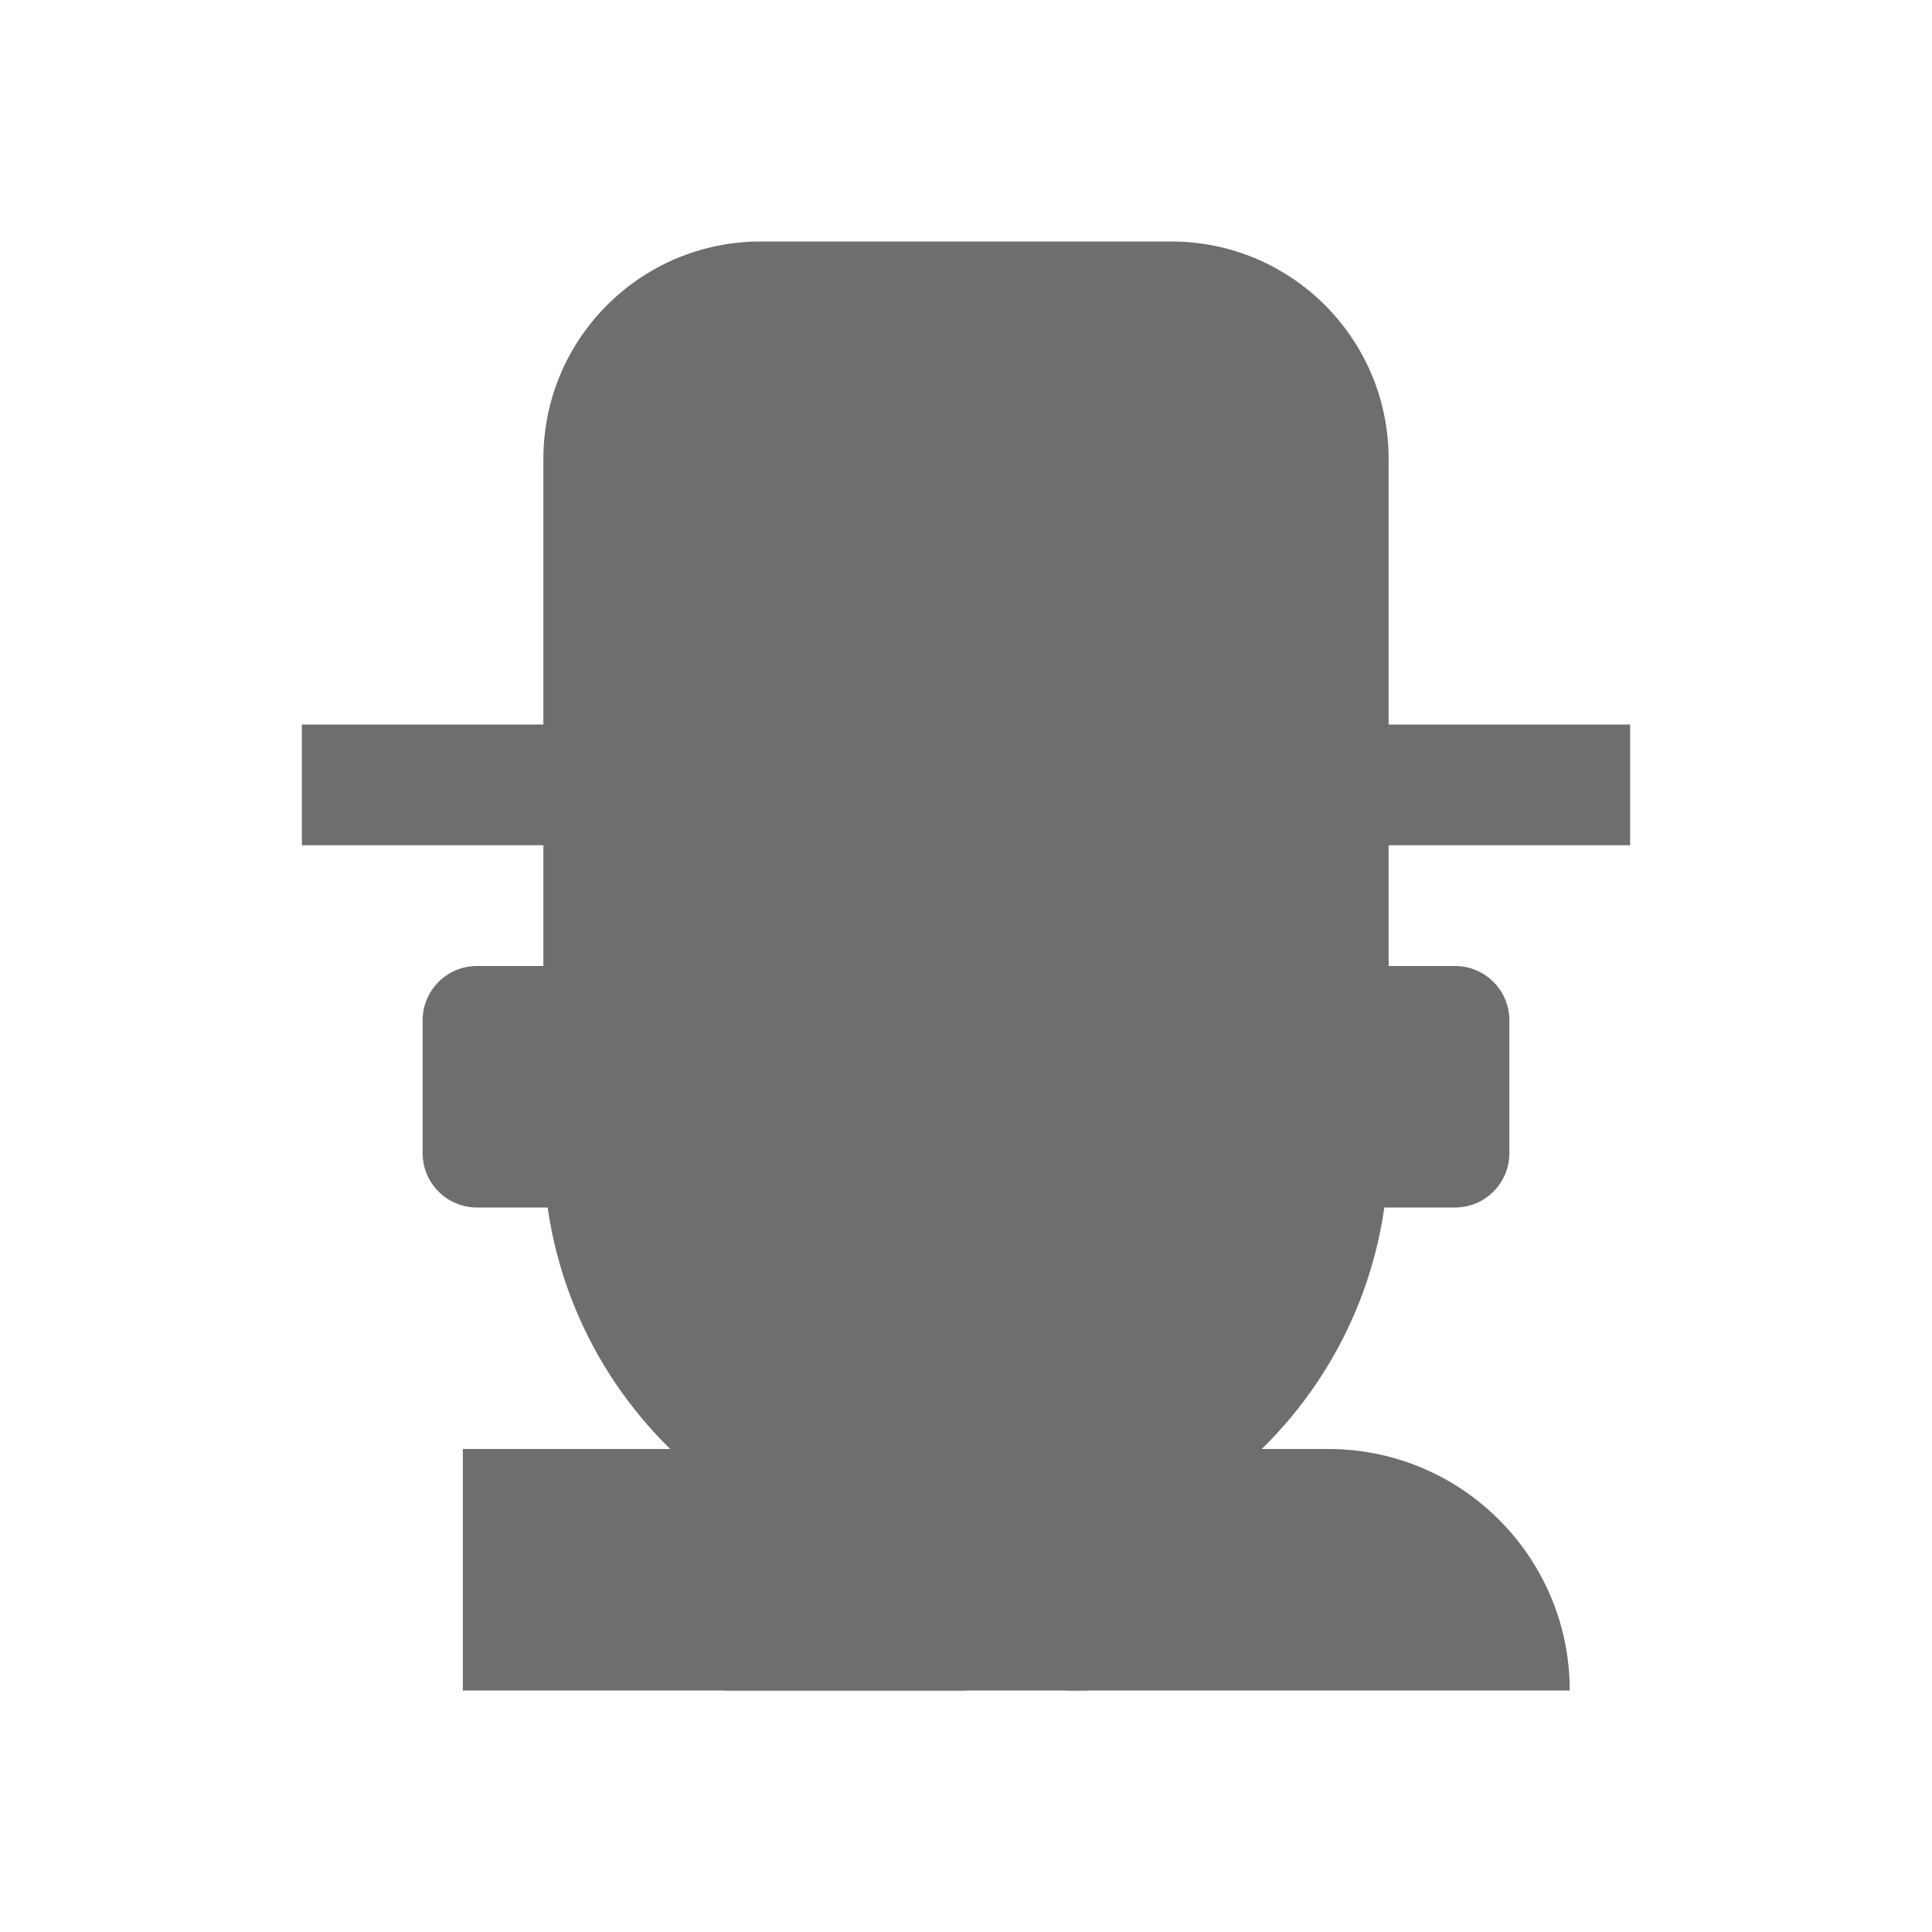
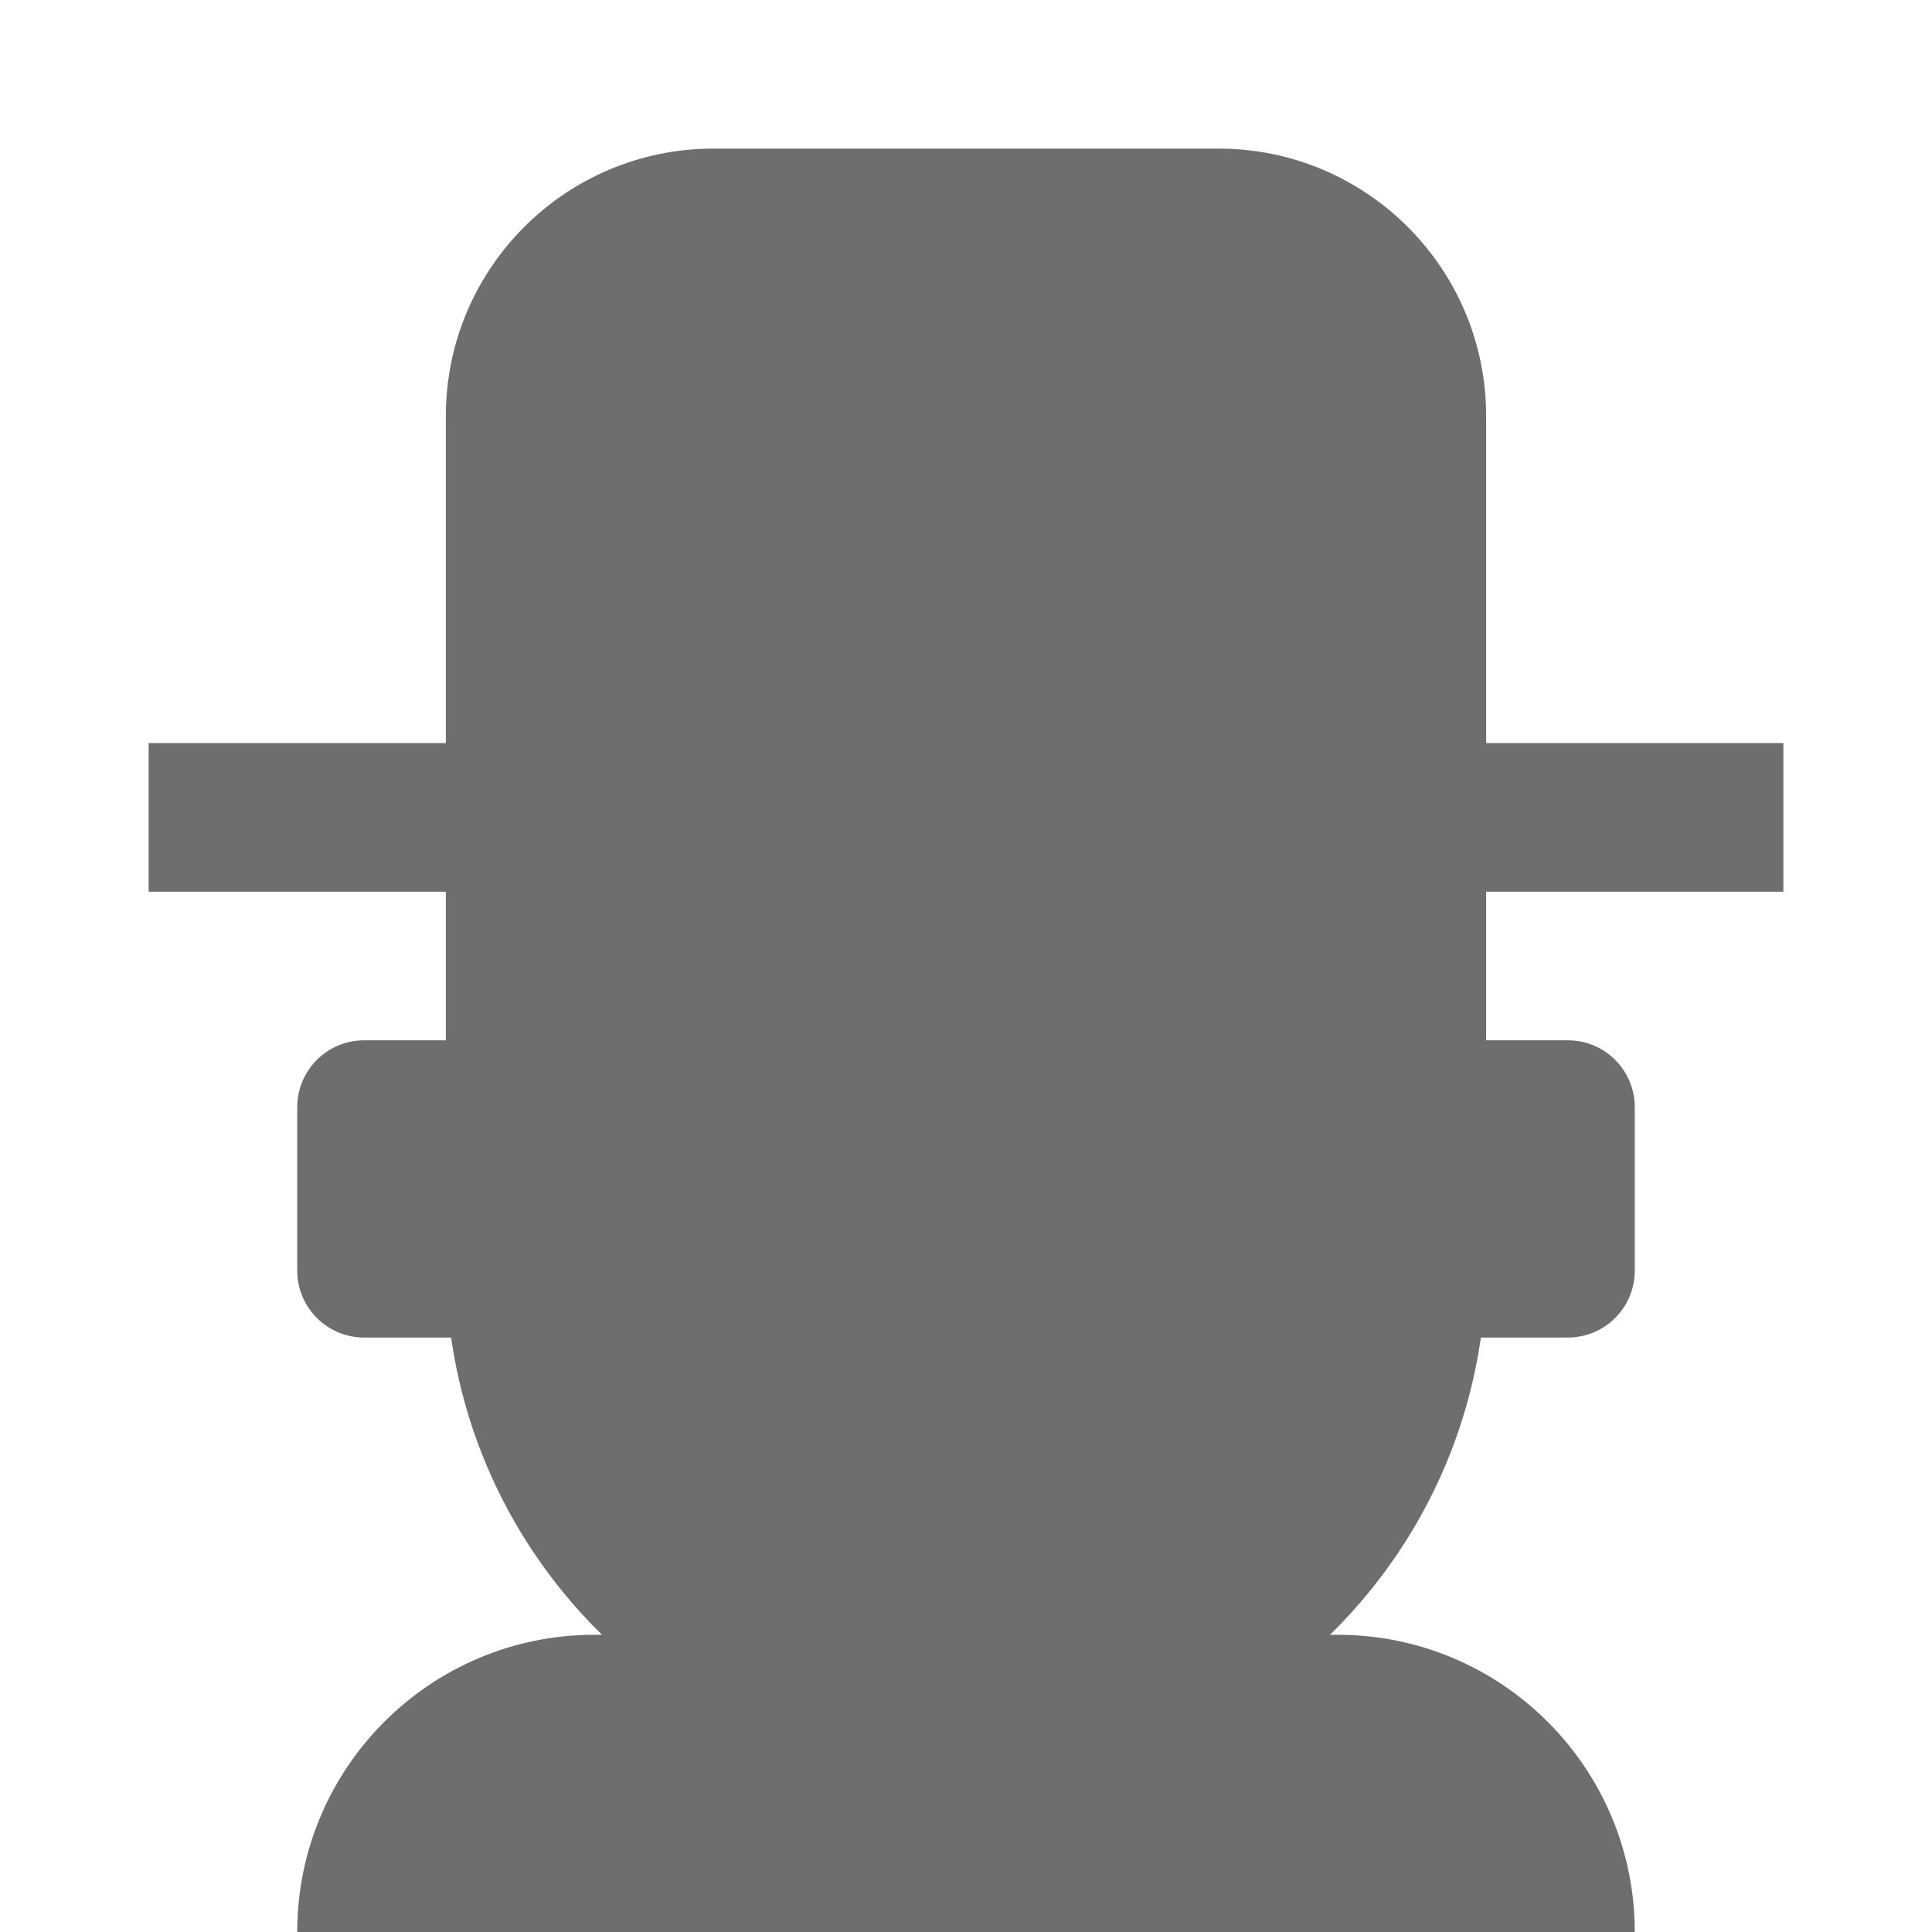
- <svg xmlns="http://www.w3.org/2000/svg" width="16" height="16" viewBox="0 0 16 16">
-   <rect width="16" height="16" fill="none" />
-   <g fill="#6E6E6E" fill-rule="evenodd">
-     <path d="M4.5 7h-2V6h2V3.8A1.8 1.8 0 0 1 6.3 2h3.4a1.8 1.8 0 0 1 1.8 1.8V6h2v1h-2v2.5a3.5 3.5 0 0 1-7 0V7z" />
-     <rect x="3.5" y="8" width="2" height="2" rx=".45" />
-     <path d="M3.833 12H6a2 2 0 0 1 2 2H3.833v-2zM8.833 12H11a2 2 0 0 1 2 2H8.833v-2z" />
-     <path d="M6 11h3v3H6zM10.5 8h1.55a.45.45 0 0 1 .45.45v1.1a.45.45 0 0 1-.45.45H10.5V8z" />
-   </g>
+ <svg xmlns="http://www.w3.org/2000/svg" width="13" height="13" viewBox="0 0 13 13" fill="none">
+   <path fill-rule="evenodd" clip-rule="evenodd" d="M3 2.8A1.8 1.8 0 0 1 4.8 1h3.4A1.8 1.8 0 0 1 10 2.8V5h2v1h-2v2.5a3.5 3.5 0 1 1-7 0V6H1V5h2V2.8z" fill="#6E6E6E" />
+   <rect x="2" y="7" width="2" height="2" rx=".45" fill="#6E6E6E" />
+   <path fill-rule="evenodd" clip-rule="evenodd" d="M6.167 11H4a2 2 0 0 0-2 2h4.167v-2zM6.833 11H9a2 2 0 0 1 2 2H6.833v-2z" fill="#6E6E6E" />
+   <path fill="#6E6E6E" d="M5 10h3v3H5z" />
+   <path fill-rule="evenodd" clip-rule="evenodd" d="M9 7h1.55a.45.45 0 0 1 .45.45v1.1a.45.45 0 0 1-.45.45H9V7z" fill="#6E6E6E" />
</svg>
